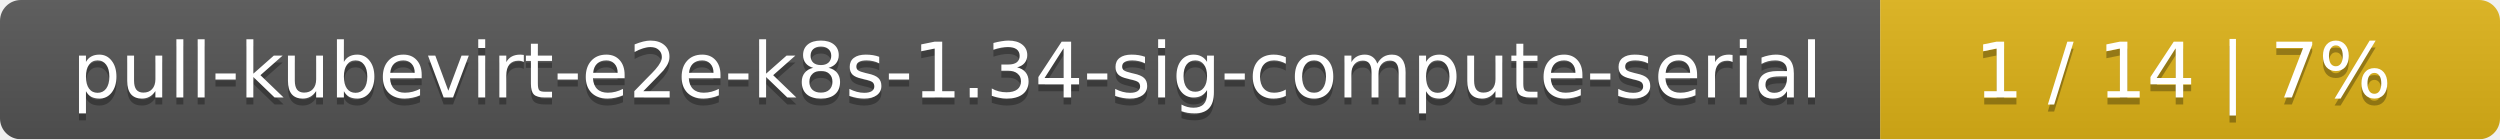
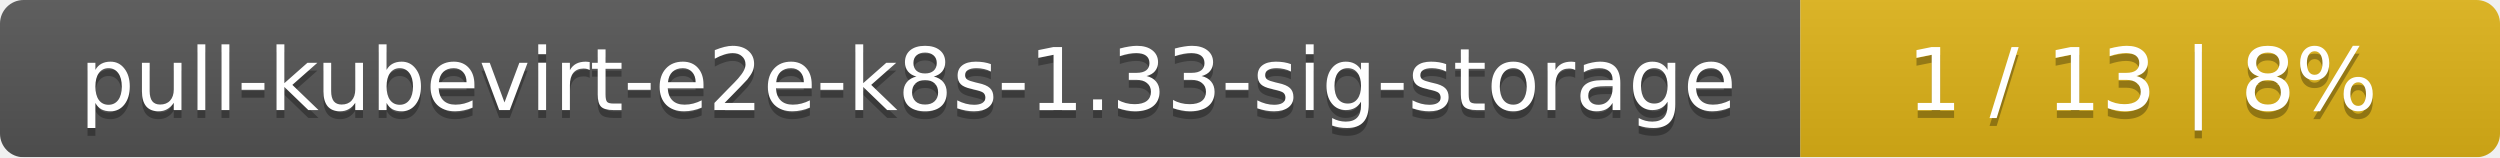
- <svg xmlns="http://www.w3.org/2000/svg" width="359" height="20">
+ <svg xmlns="http://www.w3.org/2000/svg" width="318" height="20">
  <linearGradient id="smooth" x2="0" y2="100%">
    <stop offset="0" stop-color="#bbb" stop-opacity=".1" />
    <stop offset="1" stop-opacity=".1" />
  </linearGradient>
  <mask id="round">
-     <rect width="359" height="20" rx="3" fill="#fff" />
+     <rect width="318" height="20" rx="3" fill="#fff" />
  </mask>
  <g mask="url(#round)">
-     <rect width="270" height="20" fill="#555" />
-     <rect x="270" width="89" height="20" fill="#dfb317" />
-     <rect width="359" height="20" fill="url(#smooth)" />
+     <rect width="229" height="20" fill="#555" />
+     <rect x="229" width="89" height="20" fill="#dfb317" />
+     <rect width="318" height="20" fill="url(#smooth)" />
  </g>
  <g fill="#fff" text-anchor="middle" font-family="DejaVu Sans,Verdana,Geneva,sans-serif" font-size="11">
-     <text x="136" y="15" fill="#010101" fill-opacity=".3">pull-kubevirt-e2e-k8s-1.34-sig-compute-serial</text>
-     <text x="136" y="14">pull-kubevirt-e2e-k8s-1.34-sig-compute-serial</text>
-     <text x="313.5" y="15" fill="#010101" fill-opacity=".3">1 / 14    |    7%</text>
-     <text x="313.5" y="14">1 / 14    |    7%</text>
+     <text x="115.5" y="15" fill="#010101" fill-opacity=".3">pull-kubevirt-e2e-k8s-1.33-sig-storage</text>
+     <text x="115.5" y="14">pull-kubevirt-e2e-k8s-1.33-sig-storage</text>
+     <text x="272.5" y="15" fill="#010101" fill-opacity=".3">1 / 13    |    8%</text>
+     <text x="272.5" y="14">1 / 13    |    8%</text>
  </g>
</svg>
